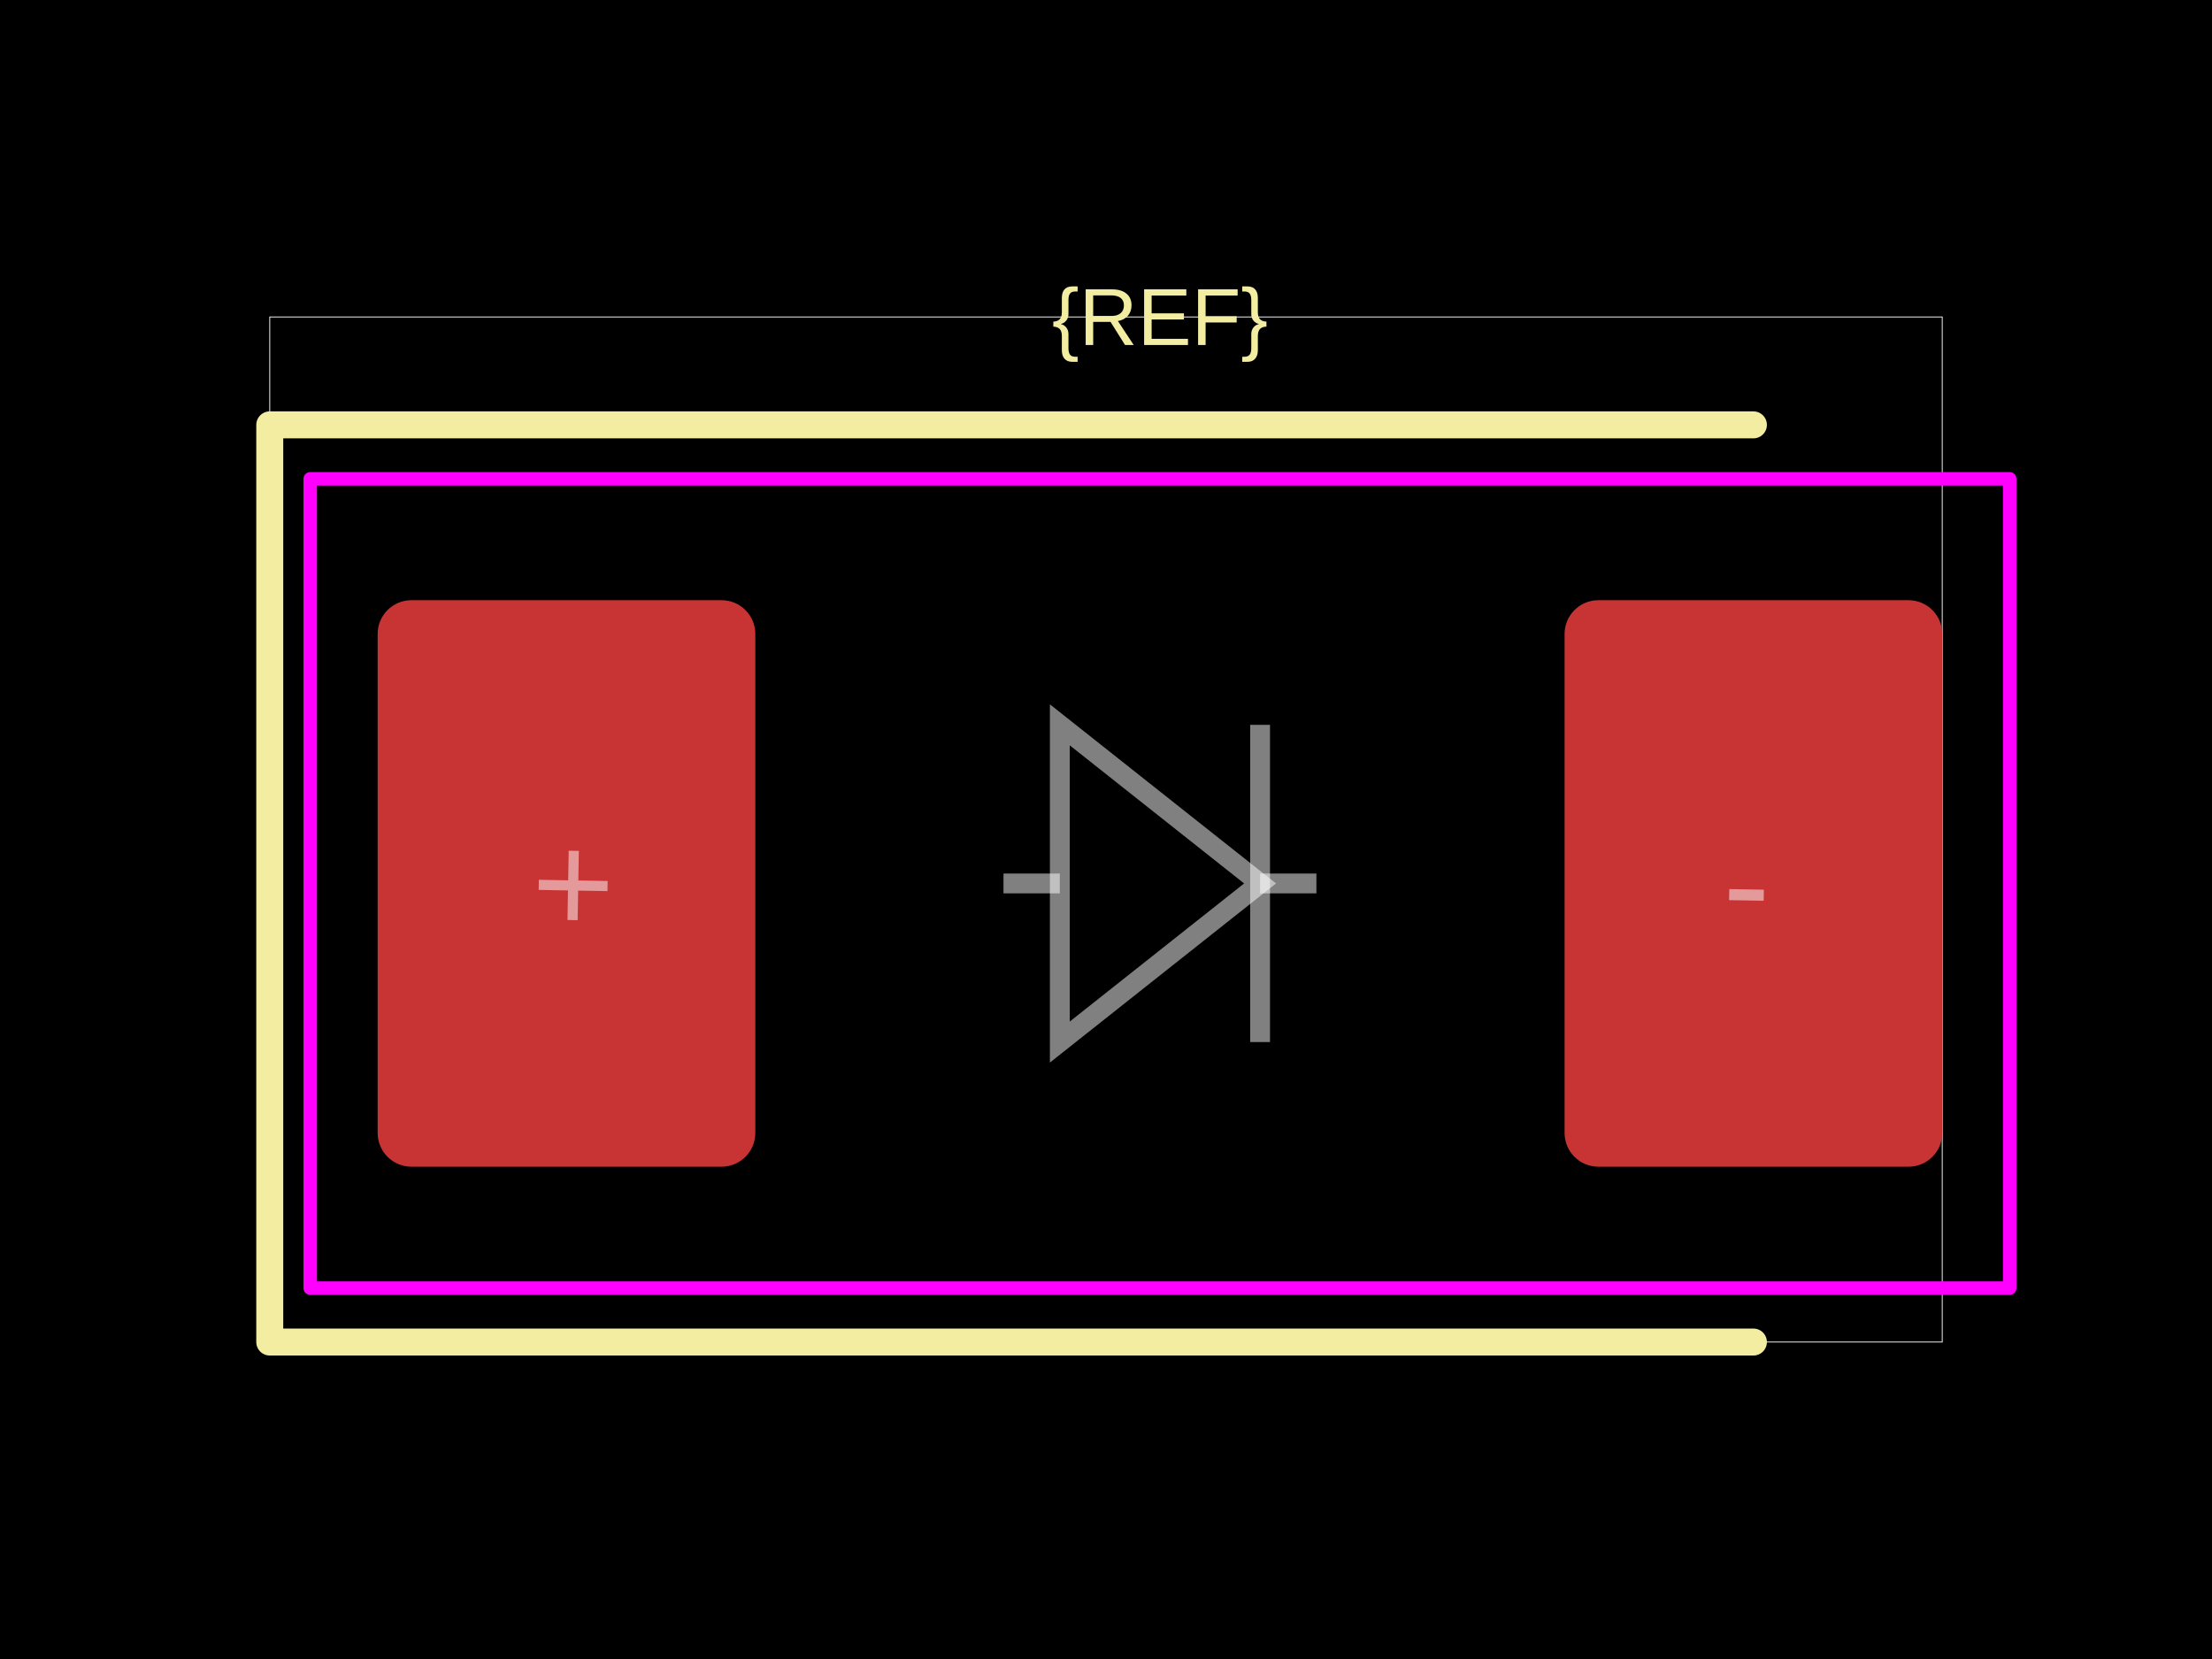
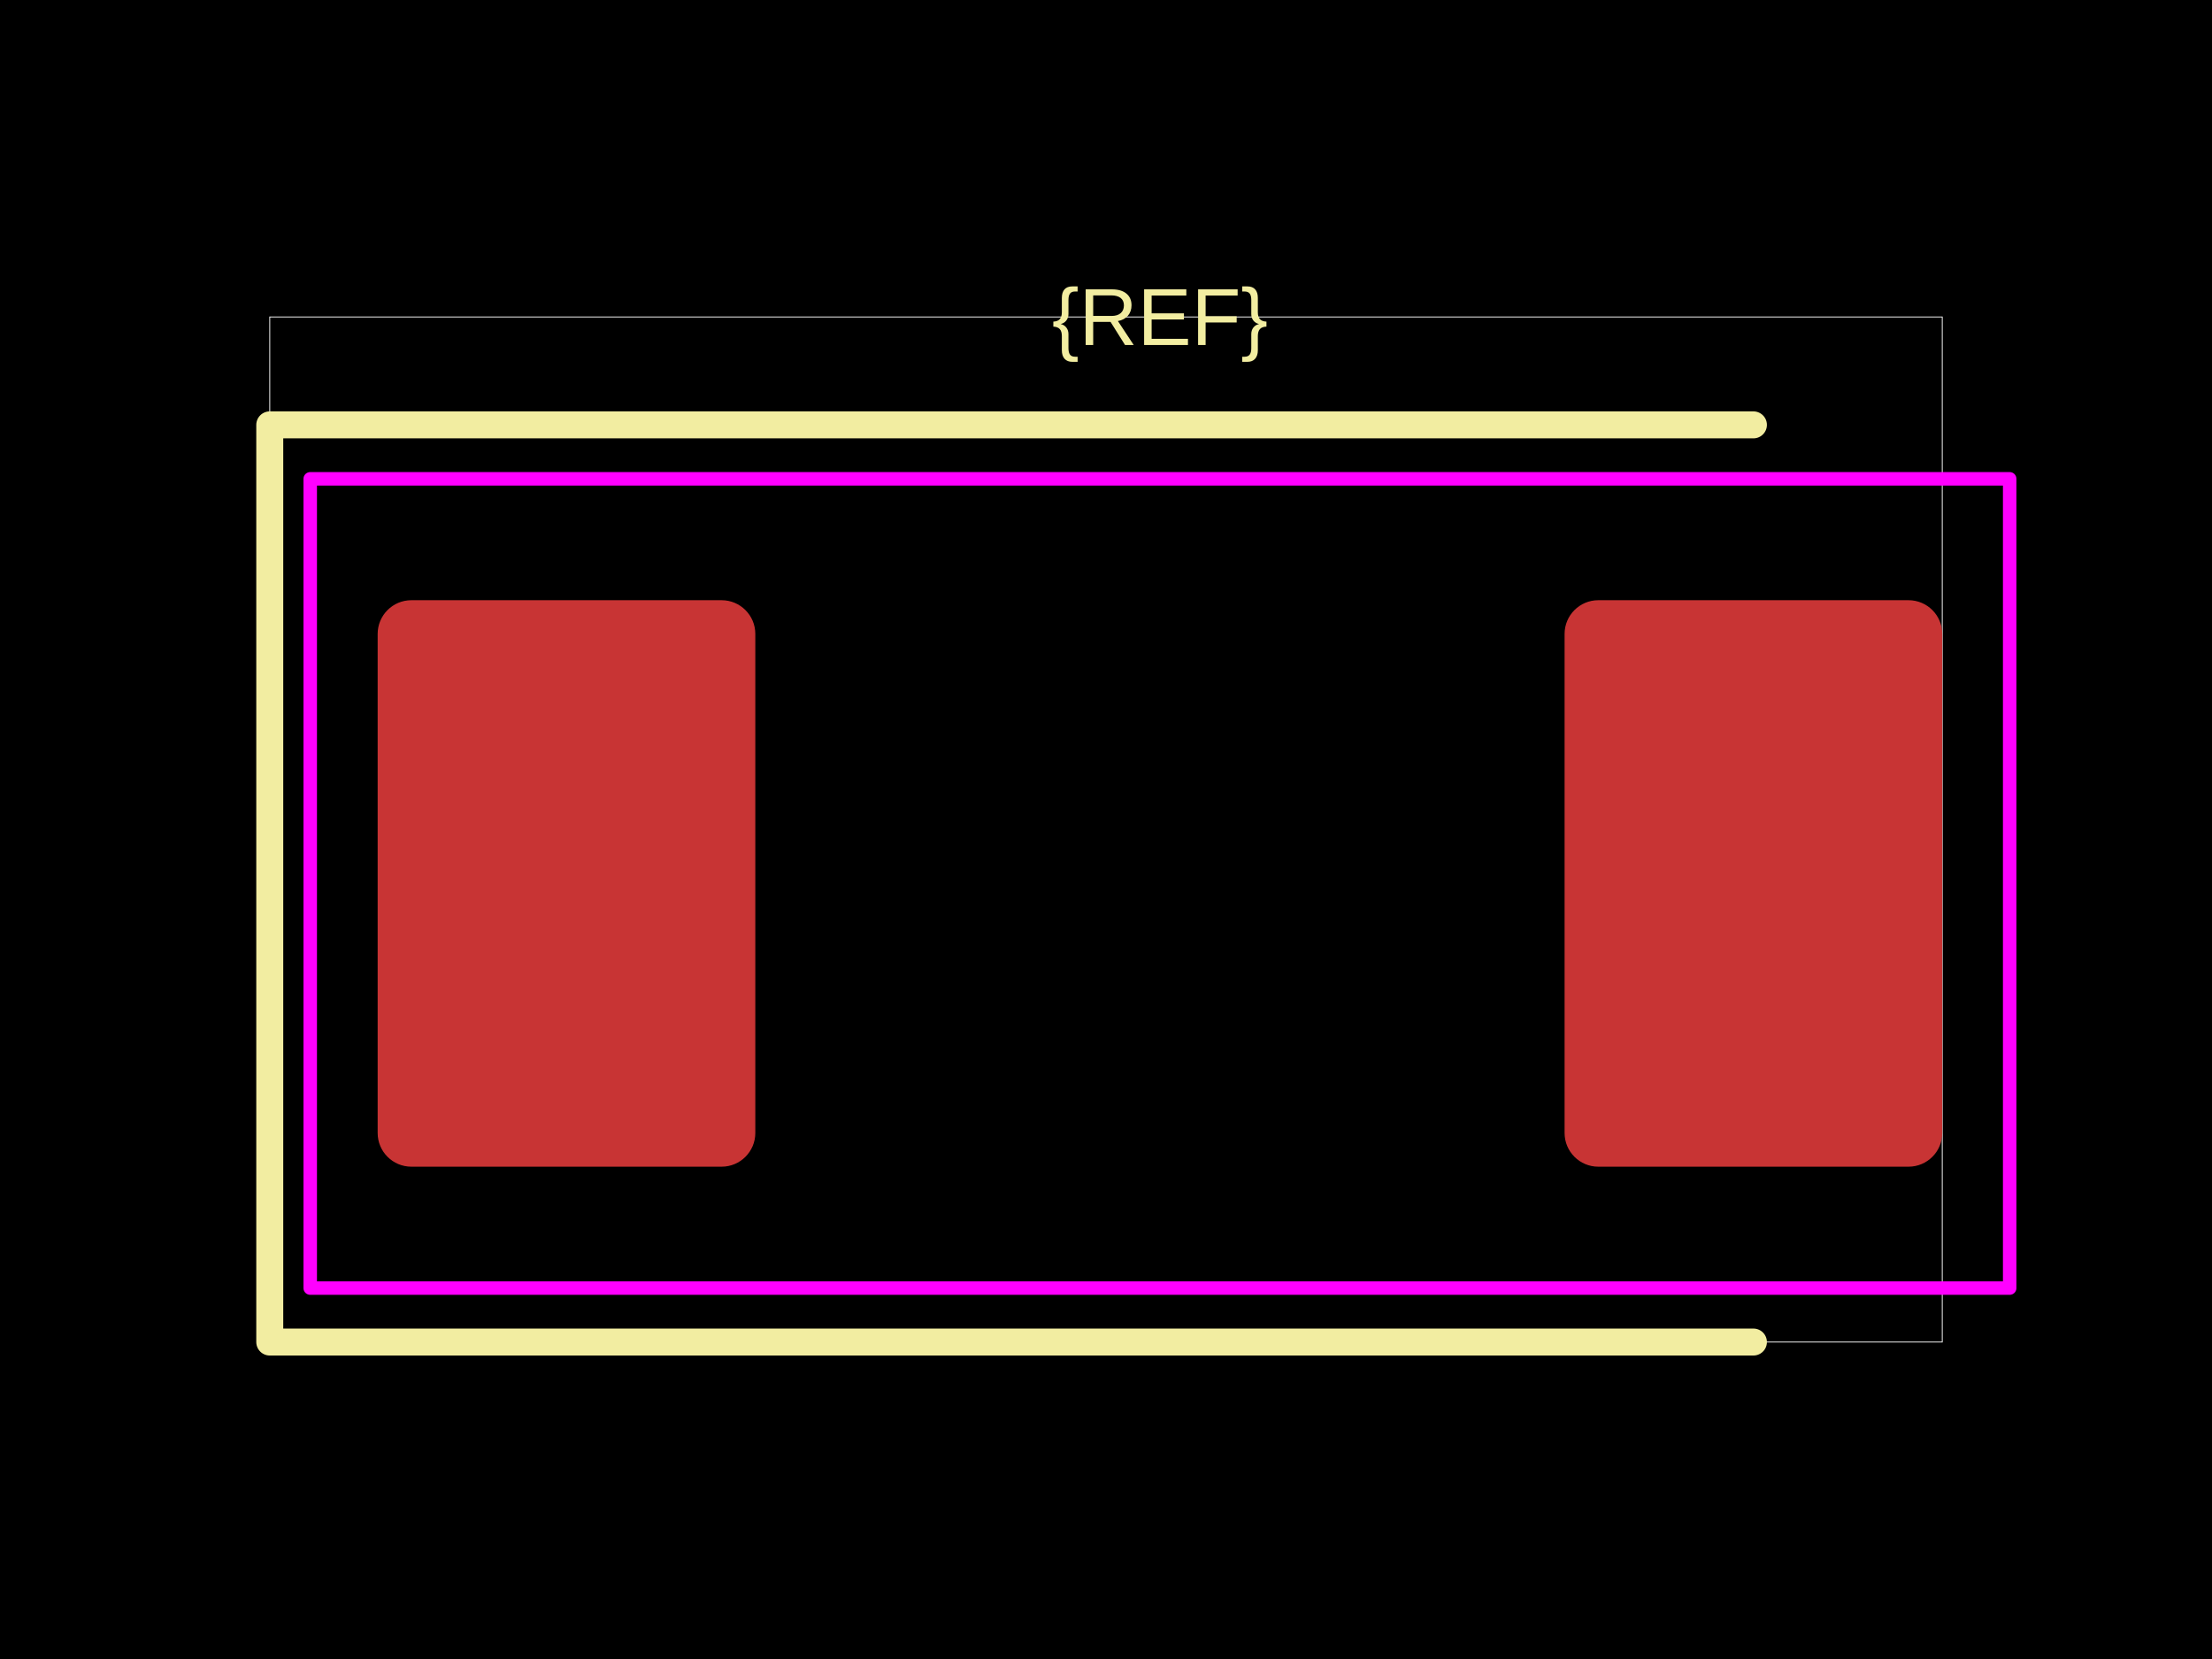
<svg xmlns="http://www.w3.org/2000/svg" width="800" height="600">
  <style />
  <rect class="boundary" x="0" y="0" fill="#000" width="800" height="600" data-type="pcb_background" data-pcb-layer="global" />
  <rect class="pcb-boundary" fill="none" stroke="#fff" stroke-width="0.3" x="97.561" y="114.634" width="604.878" height="370.732" data-type="pcb_boundary" data-pcb-layer="global" />
  <rect class="pcb-pad" fill="rgb(200, 52, 52)" x="136.585" y="217.073" width="136.585" height="204.878" data-type="pcb_smtpad" data-pcb-layer="top" rx="12.195" ry="12.195" />
  <rect class="pcb-pad" fill="rgb(200, 52, 52)" x="565.854" y="217.073" width="136.585" height="204.878" data-type="pcb_smtpad" data-pcb-layer="top" rx="12.195" ry="12.195" />
  <path class="pcb-silkscreen pcb-silkscreen-top" d="M 634.146 153.659 L 97.561 153.659 L 97.561 485.366 L 634.146 485.366" fill="none" stroke="#f2eda1" stroke-width="9.756" stroke-linecap="round" stroke-linejoin="round" data-pcb-component-id="" data-pcb-silkscreen-path-id="" data-type="pcb_silkscreen_path" data-pcb-layer="top" />
  <text x="0" y="0" dx="0" dy="0" fill="#f2eda1" font-family="Arial, sans-serif" font-size="29.268" text-anchor="middle" dominant-baseline="central" transform="matrix(1,0,0,1,419.5122,114.6341)" class="pcb-silkscreen-text pcb-silkscreen-top" data-pcb-silkscreen-text-id="silkscreen_text_1" stroke="none" data-type="pcb_silkscreen_text" data-pcb-layer="top">{REF}</text>
  <rect x="112.195" y="173.171" width="614.634" height="292.683" class="pcb-courtyard-rect pcb-courtyard-top" data-pcb-courtyard-rect-id="" data-type="pcb_courtyard_rect" data-pcb-layer="top" stroke-linejoin="round" fill="none" stroke="#FF00FF" stroke-width="4.878" />
-   <path class="pcb-fabrication-note-path" stroke="rgba(255,255,255,0.5)" fill="none" d="M 362.927 319.512 L 383.298 319.512" stroke-width="7.171" data-pcb-component-id="" data-pcb-fabrication-note-path-id="diode_fabrication_note_anode_leg" data-type="pcb_fabrication_note_path" data-pcb-layer="overlay" />
-   <path class="pcb-fabrication-note-path" stroke="rgba(255,255,255,0.5)" fill="none" d="M 383.298 262.146 L 455.727 319.512 L 383.298 376.878 Z" stroke-width="7.171" data-pcb-component-id="" data-pcb-fabrication-note-path-id="diode_fabrication_note_triangle" data-type="pcb_fabrication_note_path" data-pcb-layer="overlay" />
-   <path class="pcb-fabrication-note-path" stroke="rgba(255,255,255,0.5)" fill="none" d="M 455.727 262.146 L 455.727 376.878" stroke-width="7.171" data-pcb-component-id="" data-pcb-fabrication-note-path-id="diode_fabrication_note_cathode" data-type="pcb_fabrication_note_path" data-pcb-layer="overlay" />
-   <path class="pcb-fabrication-note-path" stroke="rgba(255,255,255,0.5)" fill="none" d="M 455.727 319.512 L 476.098 319.512" stroke-width="7.171" data-pcb-component-id="" data-pcb-fabrication-note-path-id="diode_fabrication_note_cathode_leg" data-type="pcb_fabrication_note_path" data-pcb-layer="overlay" />
-   <text x="0" y="0" font-family="Arial, sans-serif" font-size="51.22" text-anchor="middle" dominant-baseline="central" transform="matrix(0.9998477,0.01745241,-0.01745241,0.9998477,207.3171,319.5122)" class="pcb-fabrication-note-text" fill="rgba(255,255,255,0.5)" data-type="pcb_fabrication_note_text" data-pcb-layer="overlay">+</text>
-   <text x="0" y="0" font-family="Arial, sans-serif" font-size="51.22" text-anchor="middle" dominant-baseline="central" transform="matrix(0.9998477,0.01745241,-0.01745241,0.9998477,631.7073,319.5122)" class="pcb-fabrication-note-text" fill="rgba(255,255,255,0.5)" data-type="pcb_fabrication_note_text" data-pcb-layer="overlay">-</text>
</svg>
